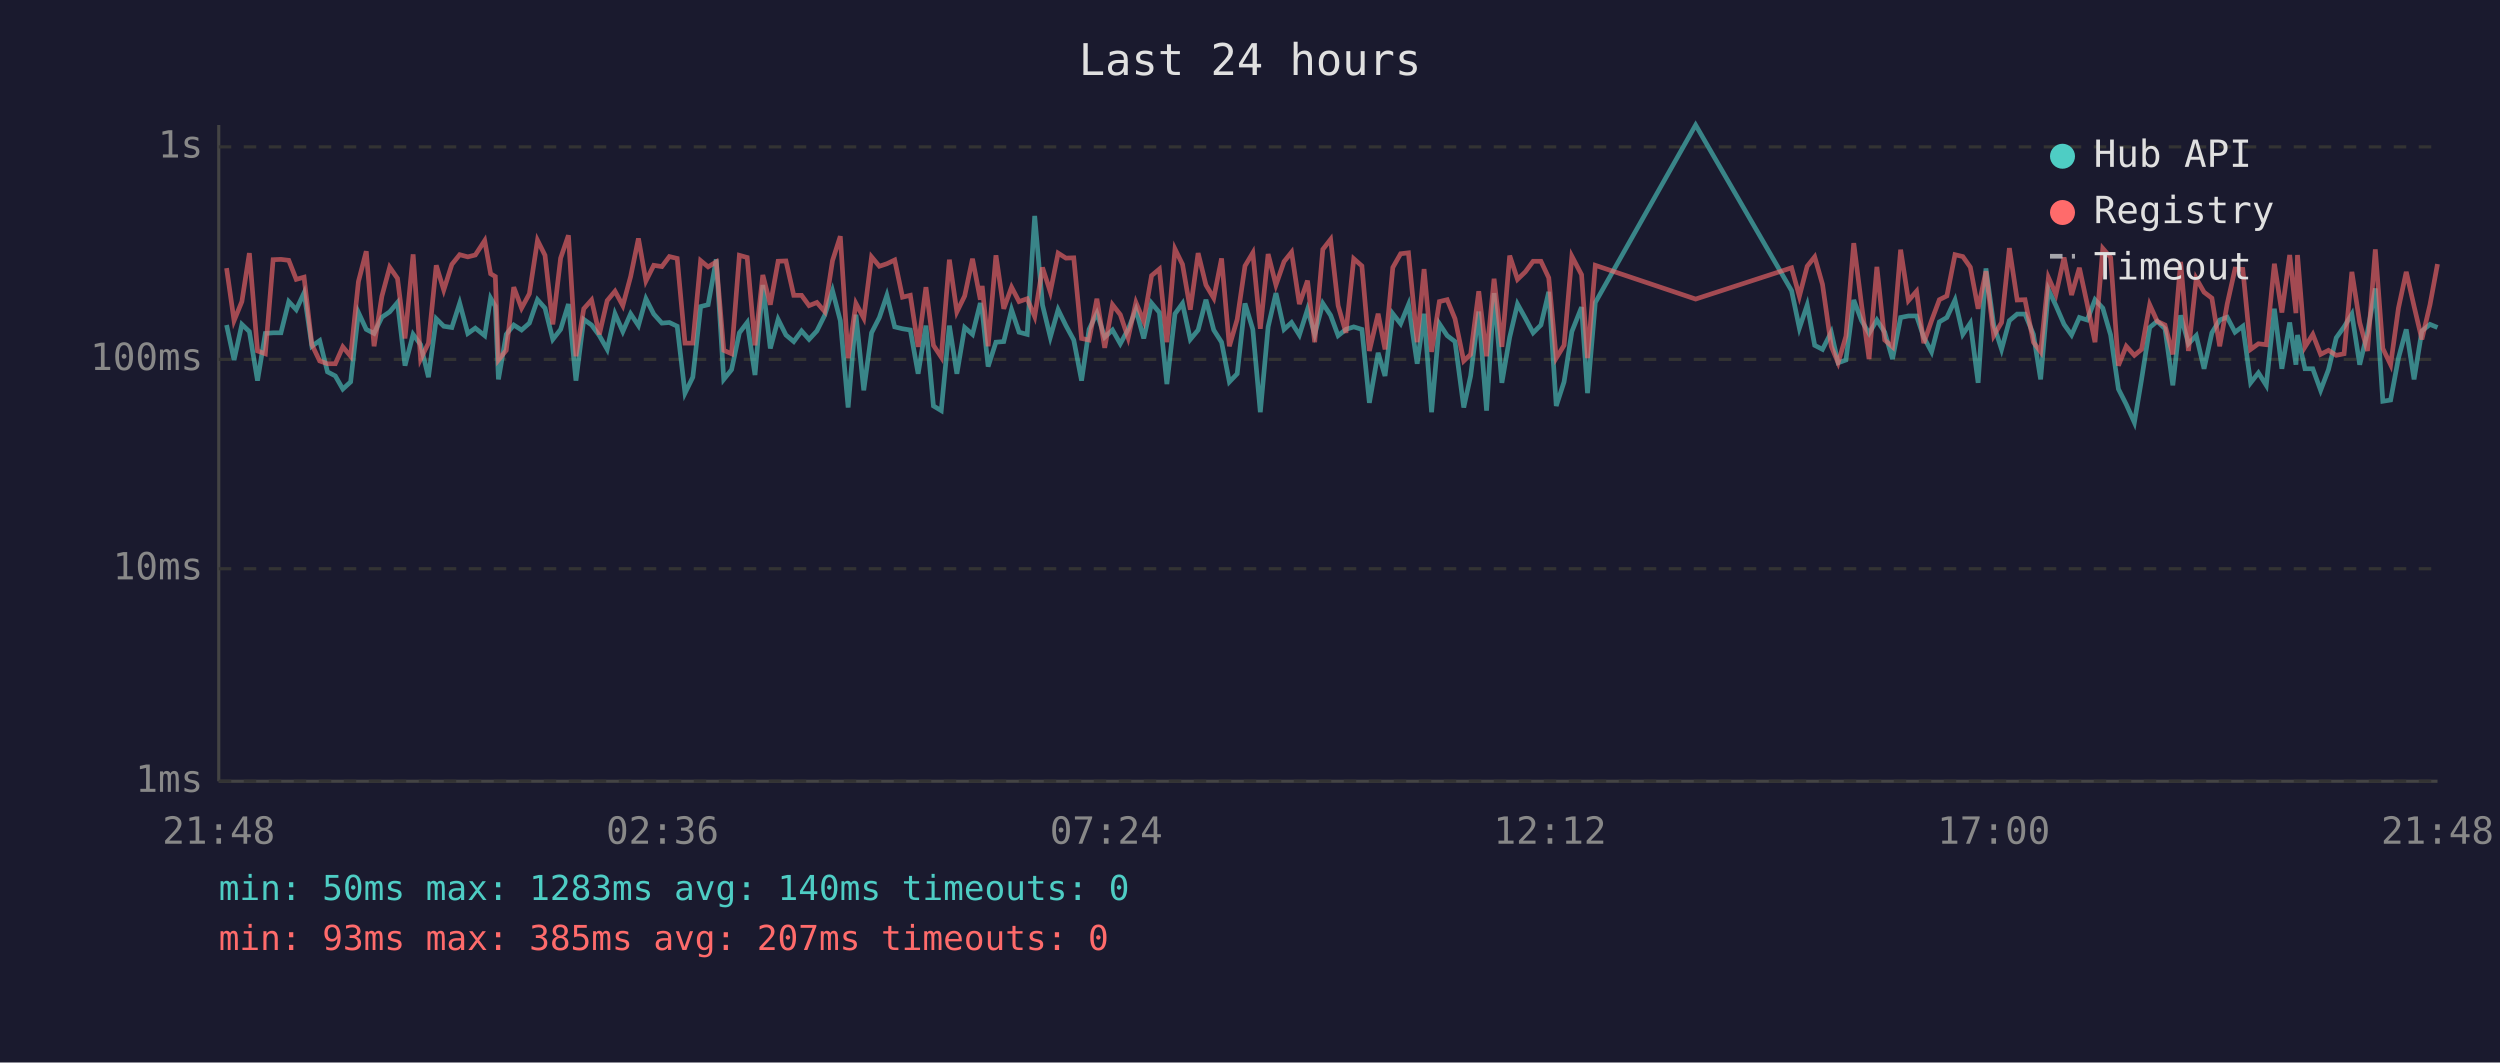
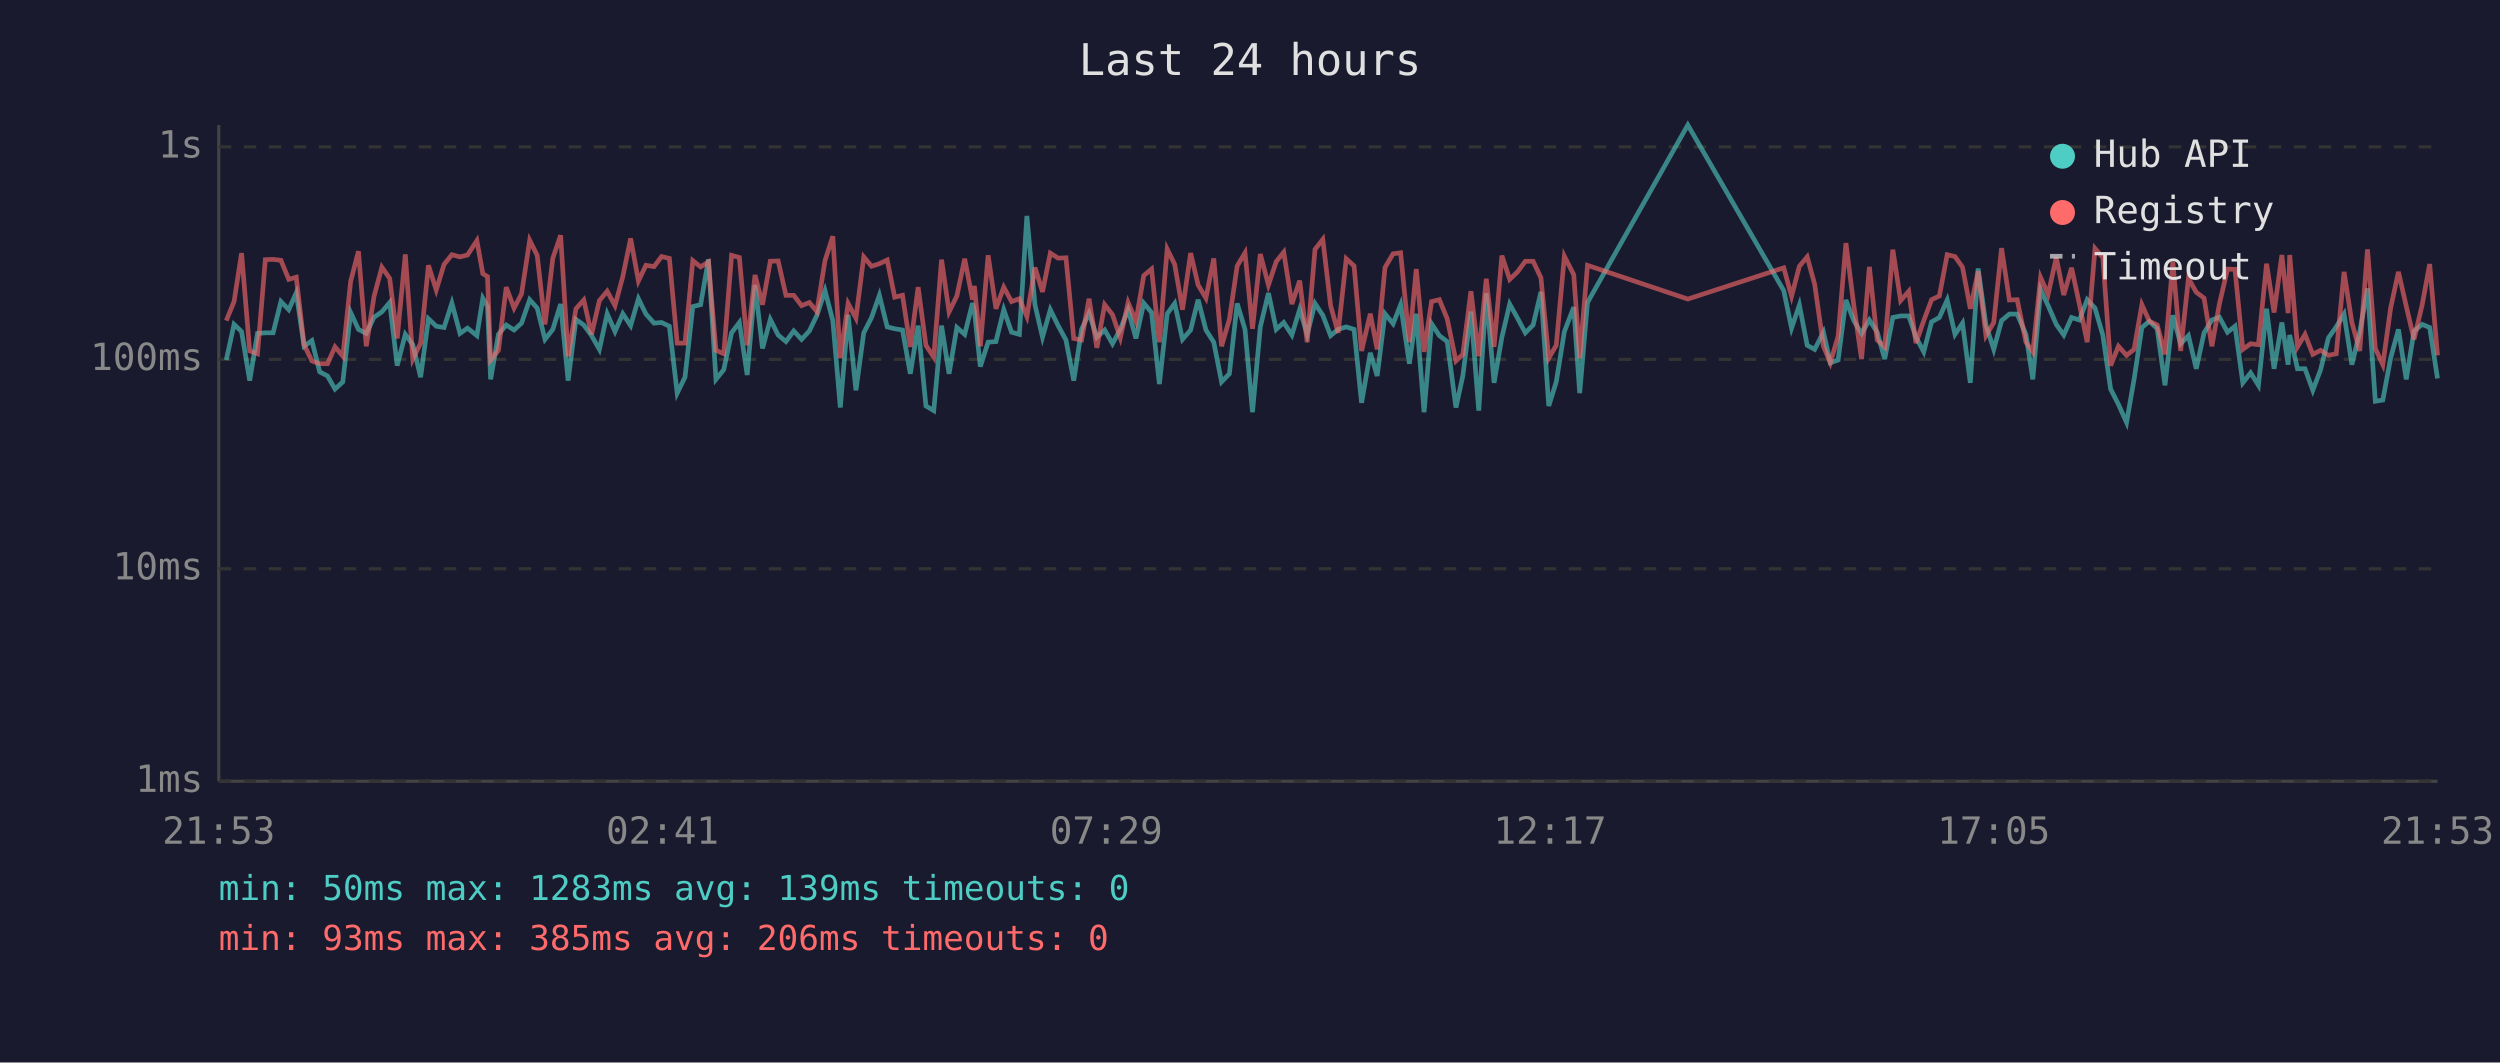
<svg xmlns="http://www.w3.org/2000/svg" viewBox="0 0 800 340" font-family="monospace" font-size="12">
  <rect width="800" height="340" fill="#1a1a2e" />
  <text x="400" y="24" fill="#e0e0e0" font-size="14" text-anchor="middle">Last 24 hours</text>
  <line x1="70" y1="40" x2="70" y2="250" stroke="#444" stroke-width="1" />
  <line x1="70" y1="250" x2="780" y2="250" stroke="#444" stroke-width="1" />
  <line x1="70" y1="250" x2="780" y2="250" stroke="#333" stroke-width="1" stroke-dasharray="4" />
  <text x="65" y="250" fill="#888" text-anchor="end" dominant-baseline="middle">1ms</text>
  <line x1="70" y1="182" x2="780" y2="182" stroke="#333" stroke-width="1" stroke-dasharray="4" />
  <text x="65" y="182" fill="#888" text-anchor="end" dominant-baseline="middle">10ms</text>
  <line x1="70" y1="115" x2="780" y2="115" stroke="#333" stroke-width="1" stroke-dasharray="4" />
  <text x="65" y="115" fill="#888" text-anchor="end" dominant-baseline="middle">100ms</text>
  <line x1="70" y1="47" x2="780" y2="47" stroke="#333" stroke-width="1" stroke-dasharray="4" />
  <text x="65" y="47" fill="#888" text-anchor="end" dominant-baseline="middle">1s</text>
-   <text x="70" y="270" fill="#888" text-anchor="middle">21:48</text>
-   <text x="212" y="270" fill="#888" text-anchor="middle">02:36</text>
-   <text x="354" y="270" fill="#888" text-anchor="middle">07:24</text>
-   <text x="496" y="270" fill="#888" text-anchor="middle">12:12</text>
-   <text x="638" y="270" fill="#888" text-anchor="middle">17:00</text>
-   <text x="780" y="270" fill="#888" text-anchor="middle">21:48</text>
-   <polyline points="72.5,104.0 74.9,115.2 77.4,103.8 79.8,106.1 82.4,121.8 84.9,106.7 87.4,106.5 89.9,106.5 92.4,96.5 94.8,99.1 97.3,93.7 99.8,110.8 102.3,109.0 104.8,119.0 107.3,120.3 109.7,124.5 112.2,122.2 114.7,100.0 117.2,105.4 119.7,106.7 122.2,101.5 124.7,99.8 127.2,96.8 129.6,117.0 132.2,107.0 134.6,110.3 137.1,120.7 139.6,102.0 142.0,104.4 144.6,104.8 147.1,97.0 149.7,106.7 152.1,105.0 155.1,107.4 157.0,95.4 158.5,98.0 159.5,121.4 162.0,107.0 164.4,104.0 166.9,105.6 169.4,103.4 172.0,95.9 174.4,98.6 176.9,108.6 179.4,105.4 181.9,97.3 184.3,121.8 186.8,102.2 189.3,104.0 191.8,107.4 194.3,111.8 196.8,100.4 199.3,106.1 201.8,100.4 204.3,104.2 206.7,95.6 209.2,100.5 211.8,103.4 214.2,103.2 216.7,104.4 219.2,125.8 221.7,120.7 224.2,98.1 226.6,97.5 229.2,83.0 231.6,121.4 234.1,118.3 236.6,106.5 239.1,103.2 241.6,120.0 244.1,91.2 246.5,111.5 249.0,102.2 251.5,107.2 254.0,109.3 256.5,105.9 258.9,108.6 261.4,105.9 263.9,100.9 266.4,93.0 268.9,102.6 271.4,130.4 273.9,100.7 276.4,124.9 278.9,106.5 281.4,101.6 283.8,94.5 286.3,104.6 288.8,105.2 291.3,105.6 293.8,119.6 296.3,104.2 298.7,129.9 301.2,131.4 303.8,104.2 306.2,119.6 308.7,104.8 311.2,107.0 313.7,97.0 314.3,99.5 316.2,117.3 318.7,109.5 321.2,109.3 323.7,99.1 326.1,106.3 328.7,107.0 331.1,69.1 333.6,97.6 336.1,107.9 338.6,99.1 341.1,104.2 343.6,108.8 346.1,121.8 348.5,105.4 351.0,100.2 353.5,107.9 356.0,105.6 358.5,110.0 361.0,105.4 363.5,99.1 366.0,108.3 368.5,97.0 371.0,100.0 373.4,122.9 376.0,100.4 378.4,97.1 380.9,108.6 383.4,105.6 385.9,95.9 388.4,105.6 390.9,109.5 393.4,122.2 395.9,119.6 398.4,97.1 400.9,105.4 403.3,131.9 405.8,104.6 408.3,93.8 410.9,105.4 413.3,103.2 415.8,107.2 418.4,99.0 420.7,107.0 423.3,97.1 425.8,100.9 428.2,107.4 430.7,105.4 433.2,104.6 435.8,105.4 438.2,128.9 441.0,112.9 443.2,120.3 445.7,100.4 448.2,103.6 450.7,97.5 453.5,116.4 455.7,100.4 458.1,131.9 460.6,103.6 463.1,107.4 465.6,109.3 468.4,130.4 470.6,120.3 473.2,99.7 475.7,131.4 478.1,93.8 480.6,122.5 483.1,107.9 485.6,97.3 488.1,101.8 490.6,106.5 493.1,104.0 495.6,93.4 498.0,129.9 500.5,122.2 503.0,106.1 506.1,98.3 508.0,125.8 510.5,96.8 542.6,40.0 573.3,93.0 575.8,105.0 578.3,97.6 580.7,110.5 583.2,111.8 586.0,106.3 588.2,116.1 590.7,115.2 593.2,96.0 595.7,102.6 598.1,106.7 600.6,102.4 603.1,106.3 605.6,114.9 608.2,101.6 610.7,101.1 613.3,101.1 615.6,107.9 618.1,112.6 620.6,103.0 623.0,101.6 625.6,96.0 628.1,107.0 630.5,103.4 633.0,122.5 635.5,85.9 638.0,104.0 640.5,111.8 643.0,102.6 645.5,100.5 648.0,100.5 650.7,107.0 653.0,121.4 655.5,92.7 657.9,97.8 660.5,103.8 662.9,107.2 665.4,101.6 667.9,102.4 670.4,95.9 672.9,98.6 675.4,107.2 677.9,124.5 680.4,129.4 683.0,135.2 685.3,121.4 687.9,104.8 690.3,102.8 692.8,105.2 695.3,123.3 697.8,100.9 700.3,110.0 702.8,107.4 705.3,118.0 707.8,106.5 710.3,102.4 712.7,101.5 715.2,106.3 717.7,104.4 720.2,122.5 722.7,119.3 725.2,123.3 727.8,98.8 730.2,118.0 732.7,103.2 734.7,116.7 735.2,107.2 737.6,118.0 740.1,118.0 742.6,124.9 745.1,118.3 747.6,108.1 750.1,104.6 752.6,100.5 755.1,116.7 757.6,106.3 760.1,92.3 762.5,128.4 765.0,128.0 767.5,114.6 770.0,105.4 772.5,121.4 775.0,105.9 777.6,103.8 780.0,104.8" fill="none" stroke="#4ecdc4" stroke-width="1.5" opacity="0.6" />
-   <polyline points="72.5,85.8 74.9,102.6 77.4,96.5 79.8,81.0 82.4,112.3 84.9,113.2 87.4,83.1 89.9,83.0 92.4,83.3 94.8,89.4 97.3,88.7 99.8,110.3 102.3,115.5 104.8,116.4 107.3,116.4 109.7,111.0 112.2,114.0 114.7,90.1 117.2,80.4 119.7,110.8 122.2,94.8 124.7,85.5 127.2,89.1 129.6,108.3 132.2,81.4 134.6,114.9 137.1,109.8 139.6,84.9 142.0,92.8 144.6,84.6 147.1,81.5 149.7,82.2 152.1,81.6 155.1,77.0 157.0,87.6 158.5,88.5 159.5,115.2 162.0,112.1 164.4,91.9 166.9,98.6 169.4,94.0 172.0,76.9 174.4,81.7 176.9,103.8 179.4,82.6 181.9,75.3 184.3,114.0 186.8,98.8 189.3,96.0 191.8,107.0 194.3,96.2 196.8,93.2 199.3,97.8 201.8,88.5 204.3,76.3 206.7,89.9 209.2,84.9 211.8,85.3 214.2,82.1 216.7,82.7 219.2,109.8 221.7,109.8 224.2,83.4 226.6,85.4 229.2,83.8 231.6,112.1 234.1,113.2 236.6,81.7 239.1,82.4 241.6,110.5 244.1,88.0 246.5,97.5 249.0,83.6 251.5,83.5 254.0,94.5 256.5,94.5 258.9,97.8 261.4,96.8 263.9,99.7 266.4,83.4 268.9,75.6 271.4,114.6 273.9,97.1 276.4,101.8 278.9,82.2 281.4,85.2 283.8,84.4 286.3,83.2 288.8,95.1 291.3,94.5 293.8,111.0 296.3,91.9 298.7,110.5 301.2,114.3 303.8,83.1 306.2,99.8 308.7,94.7 311.2,82.8 313.7,95.9 314.3,91.5 316.2,110.8 318.7,81.7 321.2,98.8 323.7,91.9 326.1,96.5 328.7,95.6 331.1,101.3 333.6,85.6 336.1,93.4 338.6,81.0 341.1,82.6 343.6,82.5 346.1,108.3 348.5,108.8 351.0,95.6 353.5,111.3 356.0,97.5 358.5,100.7 361.0,108.1 363.5,96.8 366.0,102.8 368.5,88.2 371.0,86.1 373.4,109.5 376.0,79.7 378.4,84.6 380.9,99.1 383.4,81.0 385.9,91.2 388.4,95.4 390.9,82.7 393.4,110.8 395.9,102.2 398.4,85.1 400.9,80.9 403.3,105.2 405.8,81.3 408.3,91.2 410.9,83.7 413.3,80.7 415.8,97.3 418.4,89.8 420.7,109.5 423.3,79.8 425.8,76.6 428.2,97.8 430.7,106.5 433.2,82.8 435.8,85.1 438.2,112.3 441.0,100.4 443.2,111.8 445.7,85.6 448.2,81.2 450.7,80.9 453.5,109.5 455.7,86.1 458.1,112.6 460.6,96.5 463.1,95.9 465.6,102.0 468.4,115.5 470.6,113.4 473.2,93.2 475.7,114.0 478.1,89.2 480.6,111.0 483.1,81.8 485.6,89.4 488.1,87.0 490.6,83.6 493.1,83.6 495.6,88.9 498.0,114.6 500.5,110.5 503.0,82.0 506.1,87.9 508.0,114.6 510.5,84.9 542.6,95.7 573.3,85.7 575.8,94.8 578.3,85.2 580.7,82.2 583.2,91.0 586.0,110.8 588.2,116.1 590.7,107.6 593.2,77.8 595.7,97.6 598.1,114.9 600.6,85.4 603.1,108.8 605.6,111.0 608.2,79.9 610.7,96.2 613.3,93.2 615.6,109.8 618.1,102.6 620.6,95.9 623.0,94.7 625.6,81.5 628.1,82.1 630.5,85.5 633.0,98.8 635.5,86.8 638.0,107.4 640.5,103.2 643.0,79.4 645.5,96.0 648.0,95.9 650.7,109.5 653.0,112.6 655.5,88.8 657.9,94.2 660.5,82.4 662.9,94.4 665.4,85.7 667.9,97.3 670.4,109.5 672.9,79.5 675.4,82.4 677.9,117.0 680.4,110.8 683.0,113.7 685.3,111.8 687.9,97.5 690.3,102.8 692.8,104.0 695.3,113.4 697.8,83.8 700.3,112.3 702.8,89.1 705.3,93.5 707.8,95.4 710.3,110.8 712.7,97.3 715.2,86.1 717.7,86.2 720.2,111.8 722.7,110.0 725.2,110.3 727.8,84.4 730.2,100.0 732.7,81.6 734.7,100.2 735.2,81.6 737.6,111.0 740.1,107.0 742.6,113.4 745.1,112.1 747.6,113.7 750.1,113.2 752.6,87.0 755.1,103.2 757.6,112.3 760.1,79.8 762.5,111.5 765.0,116.7 767.5,98.6 770.0,87.0 772.5,98.0 775.0,108.6 777.6,97.5 780.0,84.5" fill="none" stroke="#ff6b6b" stroke-width="1.5" opacity="0.6" />
+   <text x="70" y="270" fill="#888" text-anchor="middle">21:53</text>
+   <text x="212" y="270" fill="#888" text-anchor="middle">02:41</text>
+   <text x="354" y="270" fill="#888" text-anchor="middle">07:29</text>
+   <text x="496" y="270" fill="#888" text-anchor="middle">12:17</text>
+   <text x="638" y="270" fill="#888" text-anchor="middle">17:05</text>
+   <text x="780" y="270" fill="#888" text-anchor="middle">21:53</text>
+   <polyline points="72.4,115.2 74.9,103.8 77.3,106.1 79.9,121.8 82.4,106.7 84.9,106.5 87.4,106.5 89.9,96.5 92.4,99.1 94.8,93.7 97.3,110.8 99.8,109.0 102.3,119.0 104.8,120.3 107.2,124.5 109.7,122.2 112.2,100.0 114.7,105.4 117.2,106.7 119.7,101.5 122.2,99.8 124.7,96.8 127.1,117.0 129.7,107.0 132.1,110.3 134.6,120.7 137.1,102.0 139.6,104.4 142.1,104.8 144.6,97.0 147.2,106.7 149.6,105.0 152.6,107.4 154.5,95.4 156.0,98.0 157.0,121.4 159.5,107.0 162.0,104.0 164.5,105.6 166.9,103.4 169.5,95.9 171.9,98.6 174.4,108.6 176.9,105.4 179.4,97.3 181.8,121.8 184.3,102.2 186.8,104.0 189.3,107.4 191.8,111.8 194.3,100.4 196.8,106.1 199.3,100.4 201.8,104.2 204.3,95.6 206.7,100.5 209.3,103.4 211.7,103.2 214.2,104.4 216.7,125.8 219.2,120.7 221.7,98.1 224.2,97.5 226.7,83.0 229.1,121.4 231.6,118.3 234.1,106.5 236.6,103.2 239.1,120.0 241.6,91.2 244.0,111.5 246.5,102.2 249.0,107.2 251.5,109.3 254.0,105.9 256.5,108.6 259.0,105.9 261.4,100.9 264.0,93.0 266.5,102.6 268.9,130.4 271.4,100.7 273.9,124.9 276.4,106.5 278.9,101.6 281.4,94.5 283.9,104.6 286.3,105.2 288.8,105.6 291.3,119.6 293.8,104.2 296.3,129.9 298.8,131.4 301.3,104.2 303.7,119.6 306.2,104.8 308.7,107.0 311.2,97.0 311.8,99.5 313.7,117.3 316.2,109.5 318.7,109.3 321.2,99.1 323.7,106.3 326.2,107.0 328.6,69.1 331.2,97.6 333.6,107.9 336.1,99.1 338.6,104.2 341.1,108.8 343.6,121.8 346.1,105.4 348.5,100.2 351.0,107.9 353.5,105.6 356.0,110.0 358.5,105.4 361.0,99.1 363.5,108.3 366.0,97.0 368.5,100.0 371.0,122.9 373.5,100.4 375.9,97.1 378.4,108.6 381.0,105.6 383.4,95.9 385.9,105.6 388.4,109.5 390.9,122.2 393.4,119.6 395.9,97.1 398.4,105.4 400.8,131.9 403.3,104.6 405.9,93.8 408.4,105.4 410.8,103.2 413.4,107.2 415.9,99.0 418.3,107.0 420.8,97.1 423.3,100.9 425.8,107.4 428.2,105.4 430.8,104.6 433.3,105.4 435.7,128.9 438.5,112.9 440.7,120.3 443.2,100.4 445.8,103.6 448.2,97.5 451.0,116.4 453.2,100.4 455.7,131.9 458.1,103.6 460.6,107.4 463.1,109.3 465.9,130.4 468.1,120.3 470.7,99.7 473.2,131.4 475.6,93.8 478.1,122.5 480.6,107.9 483.1,97.3 485.6,101.8 488.1,106.5 490.6,104.0 493.1,93.4 495.6,129.9 498.0,122.2 500.6,106.1 503.6,98.3 505.5,125.8 508.0,96.8 540.1,40.0 570.8,93.0 573.3,105.0 575.8,97.6 578.3,110.5 580.7,111.8 583.5,106.3 585.7,116.1 588.2,115.2 590.7,96.0 593.2,102.6 595.7,106.7 598.2,102.4 600.7,106.3 603.1,114.9 605.7,101.6 608.2,101.1 610.8,101.1 613.1,107.9 615.6,112.6 618.1,103.0 620.6,101.6 623.1,96.0 625.6,107.0 628.0,103.4 630.5,122.5 633.0,85.9 635.5,104.0 638.0,111.8 640.5,102.6 643.0,100.5 645.5,100.5 648.3,107.0 650.5,121.4 653.0,92.7 655.4,97.8 658.0,103.8 660.4,107.2 662.9,101.6 665.4,102.4 667.9,95.9 670.4,98.6 672.9,107.2 675.4,124.5 677.9,129.4 680.5,135.2 682.9,121.4 685.4,104.8 687.8,102.8 690.3,105.2 692.8,123.3 695.3,100.9 697.8,110.0 700.3,107.4 702.8,118.0 705.3,106.5 707.8,102.4 710.2,101.5 712.8,106.3 715.2,104.4 717.7,122.5 720.2,119.3 722.7,123.3 725.3,98.8 727.7,118.0 730.2,103.2 732.2,116.7 732.7,107.2 735.2,118.0 737.6,118.0 740.1,124.9 742.6,118.3 745.1,108.1 747.6,104.6 750.1,100.5 752.6,116.7 755.1,106.3 757.6,92.3 760.1,128.4 762.5,128.0 765.0,114.6 767.5,105.4 770.0,121.4 772.5,105.9 775.1,103.8 777.5,104.8 780.0,121.1" fill="none" stroke="#4ecdc4" stroke-width="1.5" opacity="0.6" />
+   <polyline points="72.4,102.6 74.9,96.5 77.3,81.0 79.9,112.3 82.4,113.2 84.9,83.1 87.4,83.0 89.9,83.3 92.4,89.4 94.8,88.7 97.3,110.3 99.8,115.5 102.3,116.4 104.8,116.4 107.2,111.0 109.7,114.0 112.2,90.1 114.7,80.4 117.2,110.8 119.7,94.8 122.2,85.5 124.7,89.1 127.1,108.3 129.7,81.4 132.1,114.9 134.6,109.8 137.1,84.9 139.6,92.8 142.1,84.6 144.6,81.5 147.2,82.2 149.6,81.6 152.6,77.0 154.5,87.6 156.0,88.5 157.0,115.2 159.5,112.1 162.0,91.9 164.5,98.6 166.9,94.0 169.5,76.9 171.9,81.7 174.4,103.8 176.9,82.6 179.4,75.3 181.8,114.0 184.3,98.8 186.8,96.0 189.3,107.0 191.8,96.2 194.3,93.2 196.8,97.8 199.3,88.5 201.8,76.3 204.3,89.9 206.7,84.9 209.3,85.3 211.7,82.1 214.2,82.7 216.7,109.8 219.2,109.8 221.7,83.4 224.2,85.4 226.7,83.8 229.1,112.1 231.6,113.2 234.1,81.7 236.6,82.4 239.1,110.5 241.6,88.0 244.0,97.5 246.5,83.6 249.0,83.5 251.5,94.5 254.0,94.5 256.5,97.8 259.0,96.8 261.4,99.7 264.0,83.4 266.5,75.6 268.9,114.6 271.4,97.1 273.9,101.8 276.4,82.2 278.9,85.2 281.4,84.4 283.9,83.2 286.3,95.1 288.8,94.5 291.3,111.0 293.8,91.9 296.3,110.5 298.8,114.3 301.3,83.1 303.7,99.8 306.2,94.7 308.7,82.8 311.2,95.9 311.8,91.5 313.7,110.8 316.2,81.7 318.7,98.8 321.2,91.9 323.7,96.5 326.2,95.6 328.6,101.3 331.2,85.6 333.6,93.4 336.1,81.0 338.6,82.6 341.1,82.5 343.6,108.3 346.1,108.8 348.5,95.6 351.0,111.3 353.5,97.5 356.0,100.7 358.5,108.1 361.0,96.8 363.5,102.8 366.0,88.2 368.5,86.1 371.0,109.5 373.5,79.7 375.9,84.6 378.4,99.1 381.0,81.0 383.4,91.2 385.9,95.4 388.4,82.7 390.9,110.8 393.4,102.2 395.9,85.1 398.4,80.9 400.8,105.2 403.3,81.3 405.9,91.2 408.4,83.7 410.8,80.7 413.4,97.3 415.9,89.8 418.3,109.5 420.8,79.8 423.3,76.6 425.8,97.8 428.2,106.5 430.8,82.8 433.3,85.1 435.7,112.3 438.5,100.4 440.7,111.8 443.2,85.6 445.8,81.2 448.2,80.9 451.0,109.5 453.2,86.1 455.7,112.6 458.1,96.5 460.6,95.9 463.1,102.0 465.9,115.5 468.1,113.4 470.7,93.2 473.2,114.0 475.6,89.2 478.1,111.0 480.6,81.8 483.1,89.4 485.6,87.0 488.1,83.6 490.6,83.6 493.1,88.9 495.6,114.6 498.0,110.5 500.6,82.0 503.6,87.9 505.5,114.6 508.0,84.9 540.1,95.7 570.8,85.7 573.3,94.8 575.8,85.2 578.3,82.2 580.7,91.0 583.5,110.8 585.7,116.1 588.2,107.6 590.7,77.8 593.2,97.6 595.7,114.9 598.2,85.4 600.7,108.8 603.1,111.0 605.7,79.9 608.2,96.2 610.8,93.2 613.1,109.8 615.6,102.6 618.1,95.9 620.6,94.7 623.1,81.5 625.6,82.1 628.0,85.5 630.5,98.8 633.0,86.8 635.5,107.4 638.0,103.2 640.5,79.4 643.0,96.0 645.5,95.9 648.3,109.5 650.5,112.6 653.0,88.8 655.4,94.2 658.0,82.4 660.4,94.4 662.9,85.7 665.4,97.3 667.9,109.5 670.4,79.5 672.9,82.4 675.4,117.0 677.9,110.8 680.5,113.7 682.9,111.8 685.4,97.5 687.8,102.8 690.3,104.0 692.8,113.4 695.3,83.8 697.8,112.3 700.3,89.1 702.8,93.5 705.3,95.4 707.8,110.8 710.2,97.3 712.8,86.1 715.2,86.2 717.7,111.8 720.2,110.0 722.7,110.3 725.3,84.4 727.7,100.0 730.2,81.6 732.2,100.2 732.7,81.6 735.2,111.0 737.6,107.0 740.1,113.4 742.6,112.1 745.1,113.7 747.6,113.2 750.1,87.0 752.6,103.2 755.1,112.3 757.6,79.8 760.1,111.5 762.5,116.7 765.0,98.6 767.5,87.0 770.0,98.0 772.5,108.6 775.1,97.5 777.5,84.5 780.0,113.7" fill="none" stroke="#ff6b6b" stroke-width="1.5" opacity="0.6" />
  <circle cx="660" cy="50" r="4" fill="#4ecdc4" />
  <text x="670" y="50" fill="#e0e0e0" dominant-baseline="middle">Hub API</text>
  <circle cx="660" cy="68" r="4" fill="#ff6b6b" />
  <text x="670" y="68" fill="#e0e0e0" dominant-baseline="middle">Registry</text>
  <line x1="656" y1="82" x2="664" y2="82" stroke="#e0e0e0" stroke-width="1.5" stroke-dasharray="4,3" opacity="0.7" />
  <text x="670" y="86" fill="#e0e0e0" dominant-baseline="middle">Timeout</text>
-   <text x="70" y="288" fill="#4ecdc4" font-size="11">min: 50ms  max: 1283ms  avg: 140ms  timeouts: 0</text>
-   <text x="70" y="304" fill="#ff6b6b" font-size="11">min: 93ms  max: 385ms  avg: 207ms  timeouts: 0</text>
+   <text x="70" y="288" fill="#4ecdc4" font-size="11">min: 50ms  max: 1283ms  avg: 139ms  timeouts: 0</text>
+   <text x="70" y="304" fill="#ff6b6b" font-size="11">min: 93ms  max: 385ms  avg: 206ms  timeouts: 0</text>
</svg>
